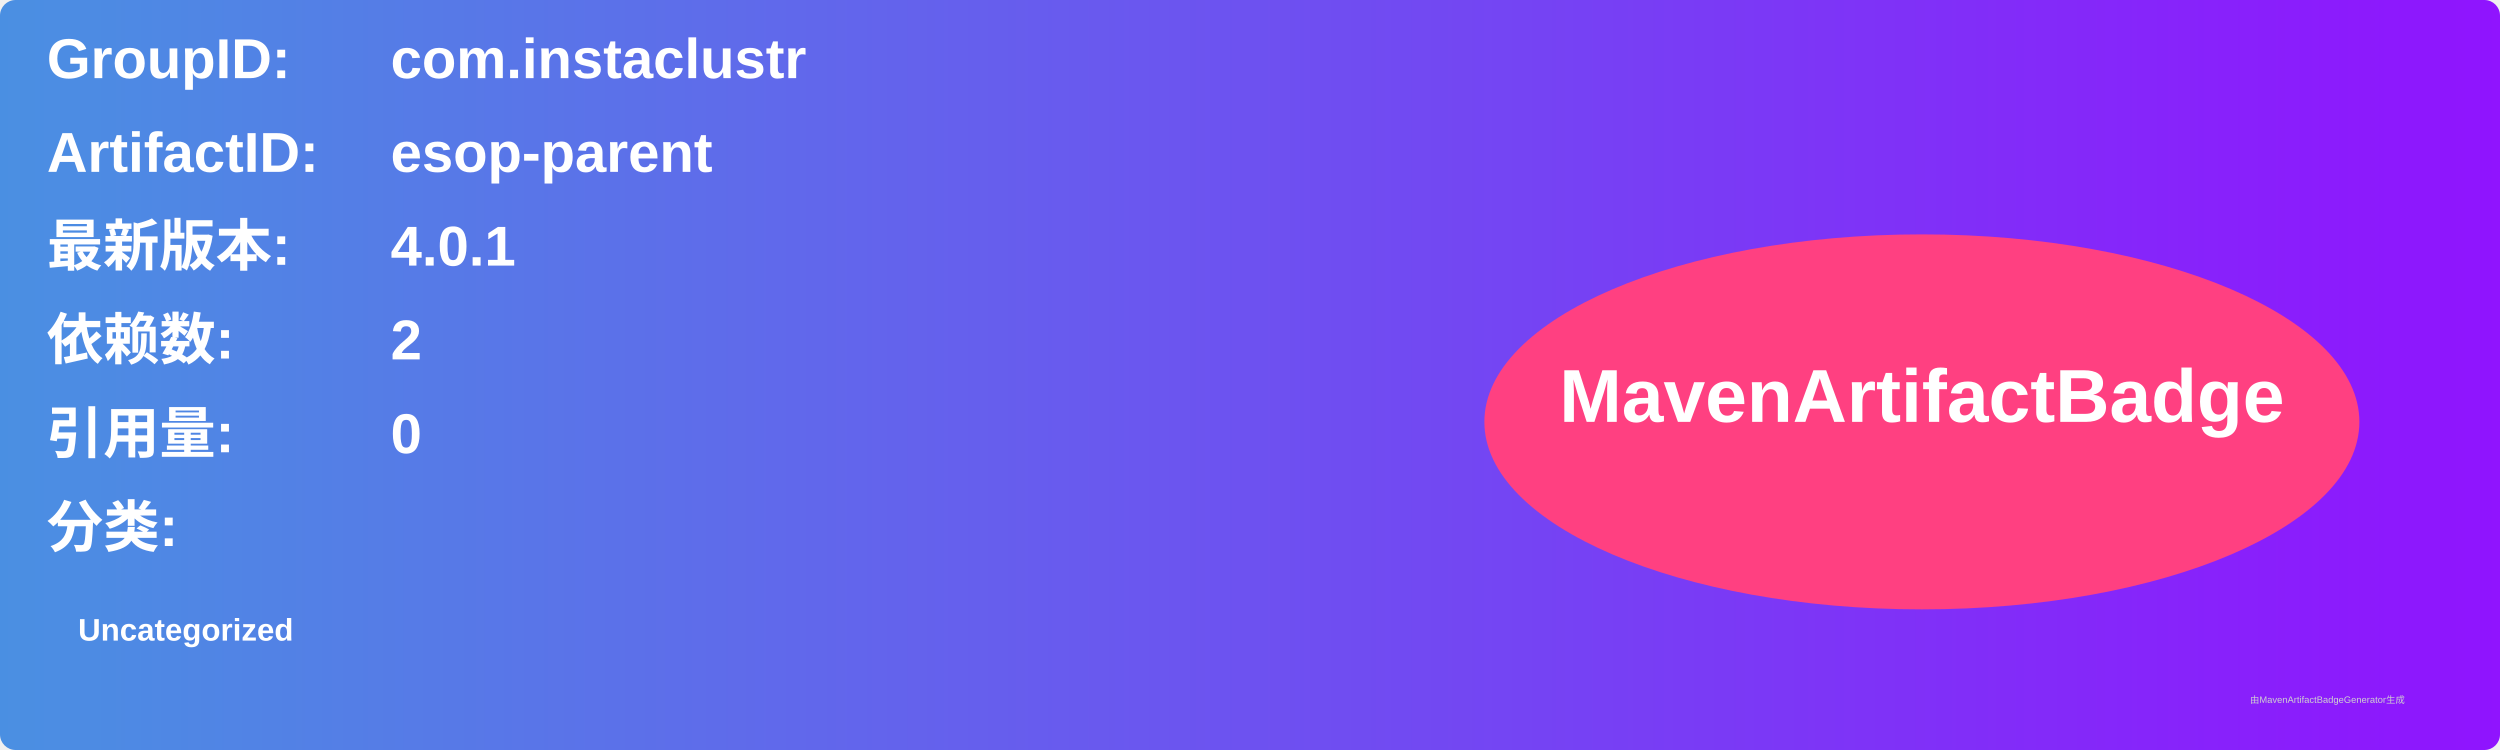
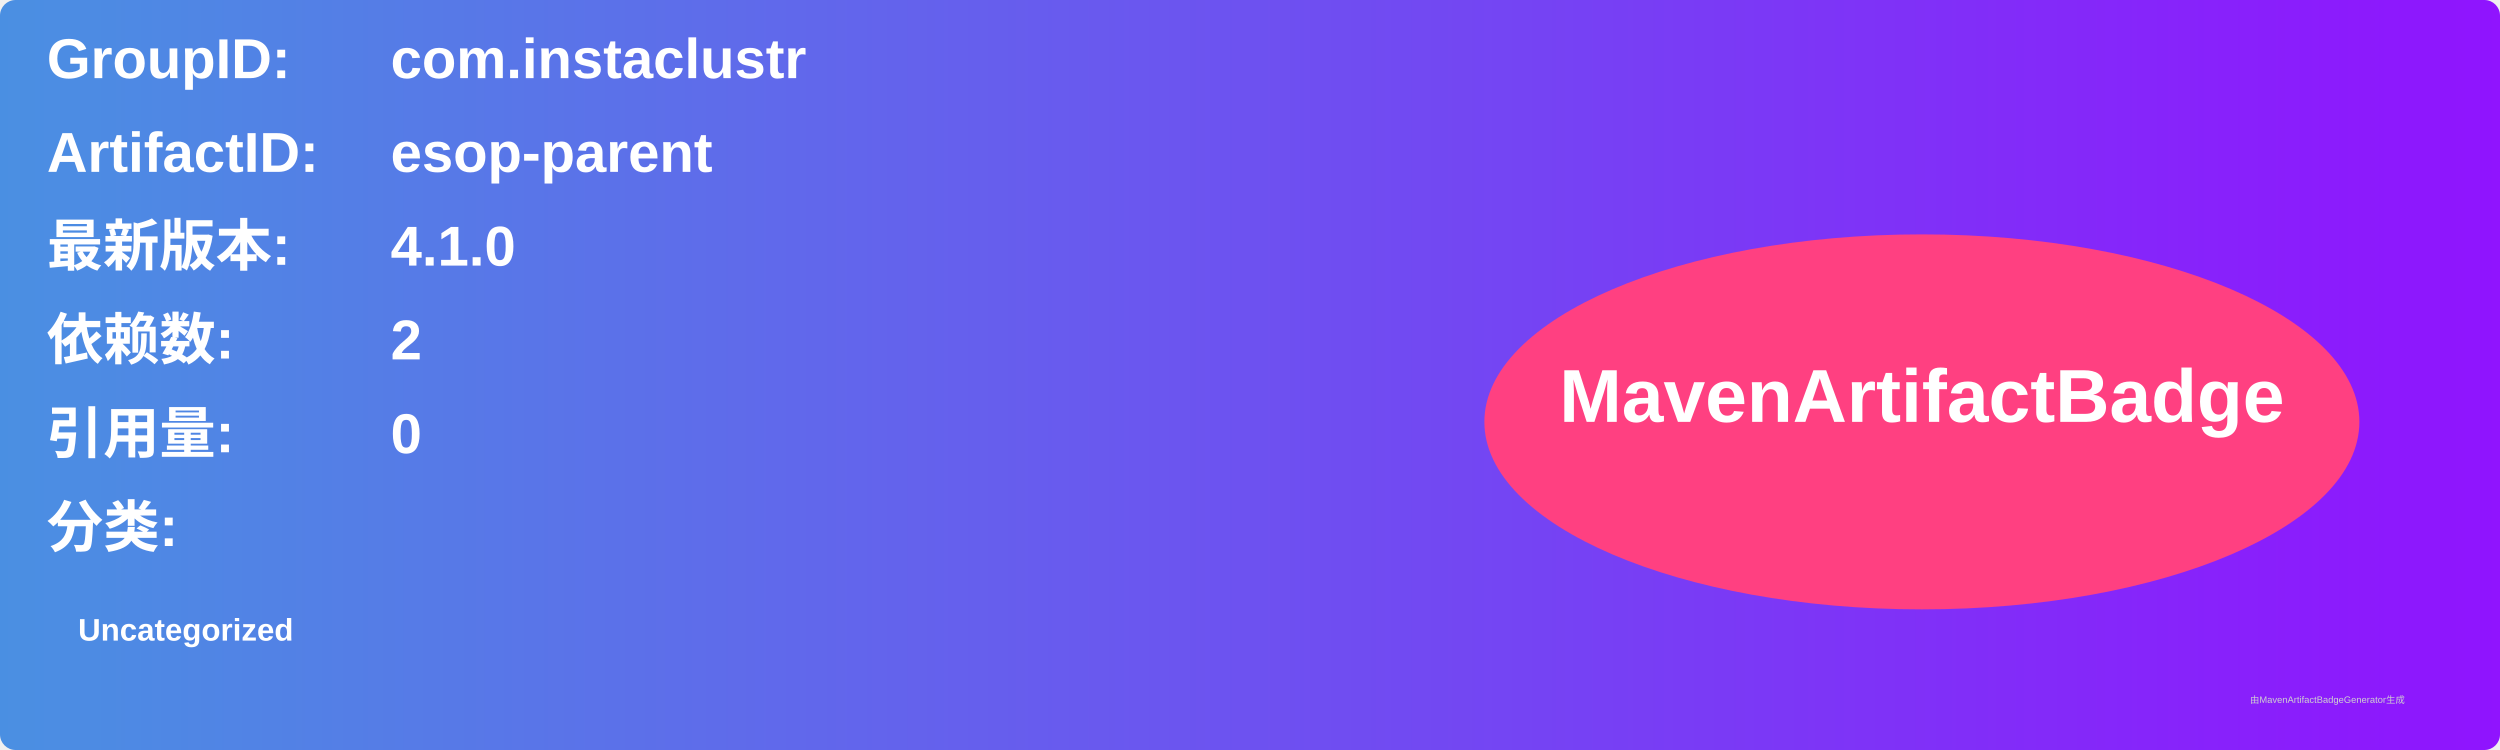
<svg xmlns="http://www.w3.org/2000/svg" width="800" height="240" viewBox="0 0 800 240">
  <linearGradient id="grad" x1="0%" y1="0%" x2="100%" y2="0%">
    <stop offset="0%" stop-color="#4a90e2" />
    <stop offset="100%" stop-color="#9013fe" />
  </linearGradient>
  <rect width="100%" height="100%" rx="5" ry="5" fill="url(#grad)" />
  <g transform="translate(15, 15)">
    <text x="0" y="10" font-family="Arial" font-size="18" fill="white" font-weight="bold" width="260">GroupID:</text>
    <text x="110" y="10" font-family="Arial" font-size="18" fill="white" font-weight="bold" width="460">com.instaclustr</text>
    <text x="0" y="40" font-family="Arial" font-size="18" fill="white" font-weight="bold" width="260">ArtifactID:</text>
    <text x="110" y="40" font-family="Arial" font-size="18" fill="white" font-weight="bold" width="460">esop-parent</text>
    <text x="0" y="70" font-family="Arial" font-size="18" fill="white" font-weight="bold">最新版本:</text>
    <text x="110" y="70" font-family="Arial" font-size="18" fill="white" font-weight="bold">
-       <tspan font-weight="bold">4.0.1</tspan>
+       <tspan font-weight="bold">4.1.0</tspan>
    </text>
    <text x="0" y="100" font-family="Arial" font-size="18" fill="white" font-weight="bold">依赖数: </text>
    <text x="110" y="100" font-family="Arial" font-size="18" fill="white">
      <tspan font-weight="bold">2</tspan>
    </text>
    <text x="0" y="130" font-family="Arial" font-size="18" fill="white" font-weight="bold">引用量: </text>
    <text x="110" y="130" font-family="Arial" font-size="18" fill="white">
      <tspan font-weight="bold">0</tspan>
    </text>
    <text x="0" y="160" font-family="Arial" font-size="18" fill="white" font-weight="bold">分类:</text>
    <text x="10" y="190" font-family="Arial" font-size="10" fill="white">
      <tspan font-weight="bold">Uncategorized</tspan>
    </text>
    <ellipse cx="600" cy="120" rx="140" ry="60" fill="#ff4081" />
    <text x="600" y="120" text-anchor="middle" font-family="Arial" font-size="24" fill="white" font-weight="bold">MavenArtifactBadge</text>
  </g>
  <text x="720" y="225" font-family="Arial" font-size="3" fill="#d0d0d0">由MavenArtifactBadgeGenerator生成</text>
</svg>
